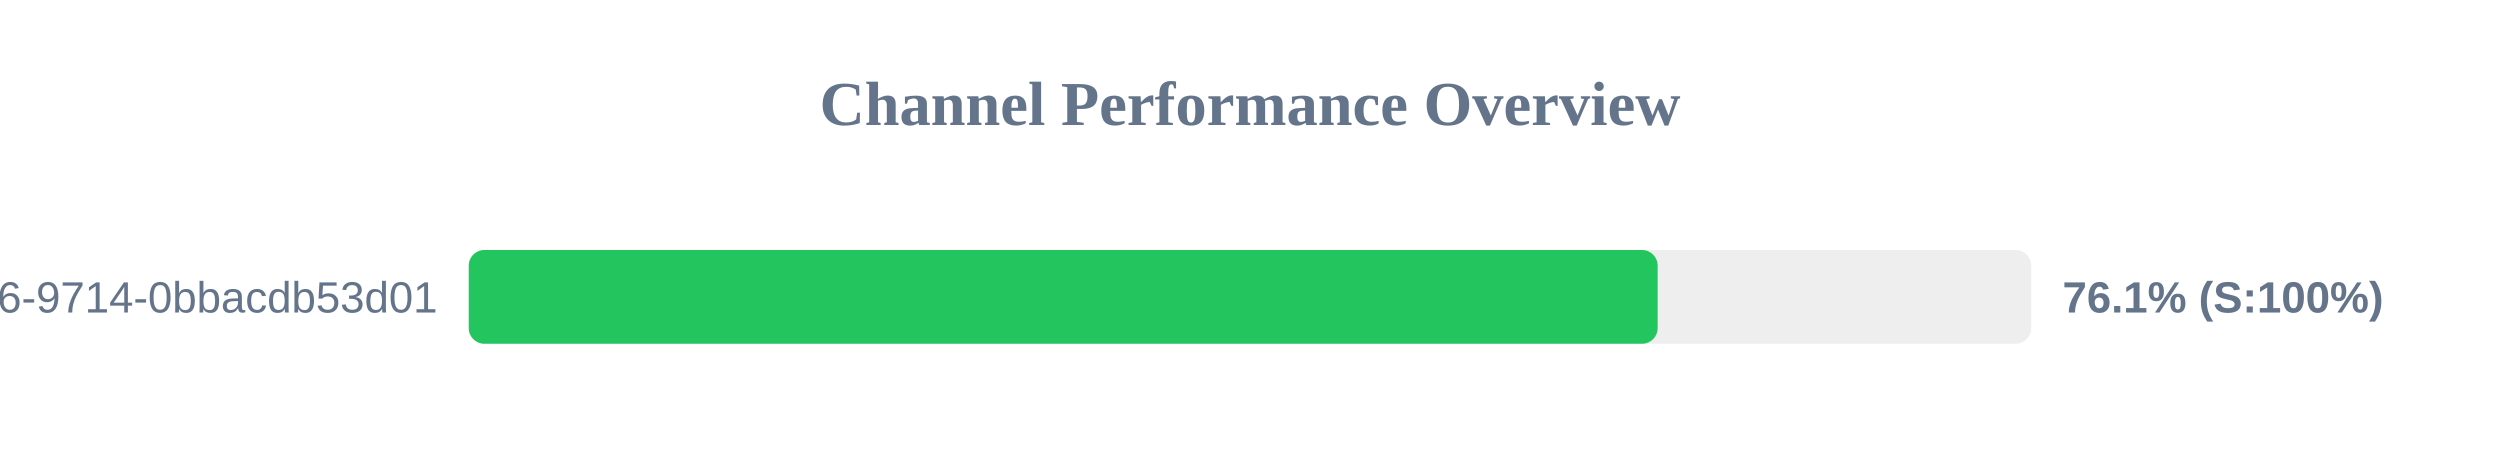
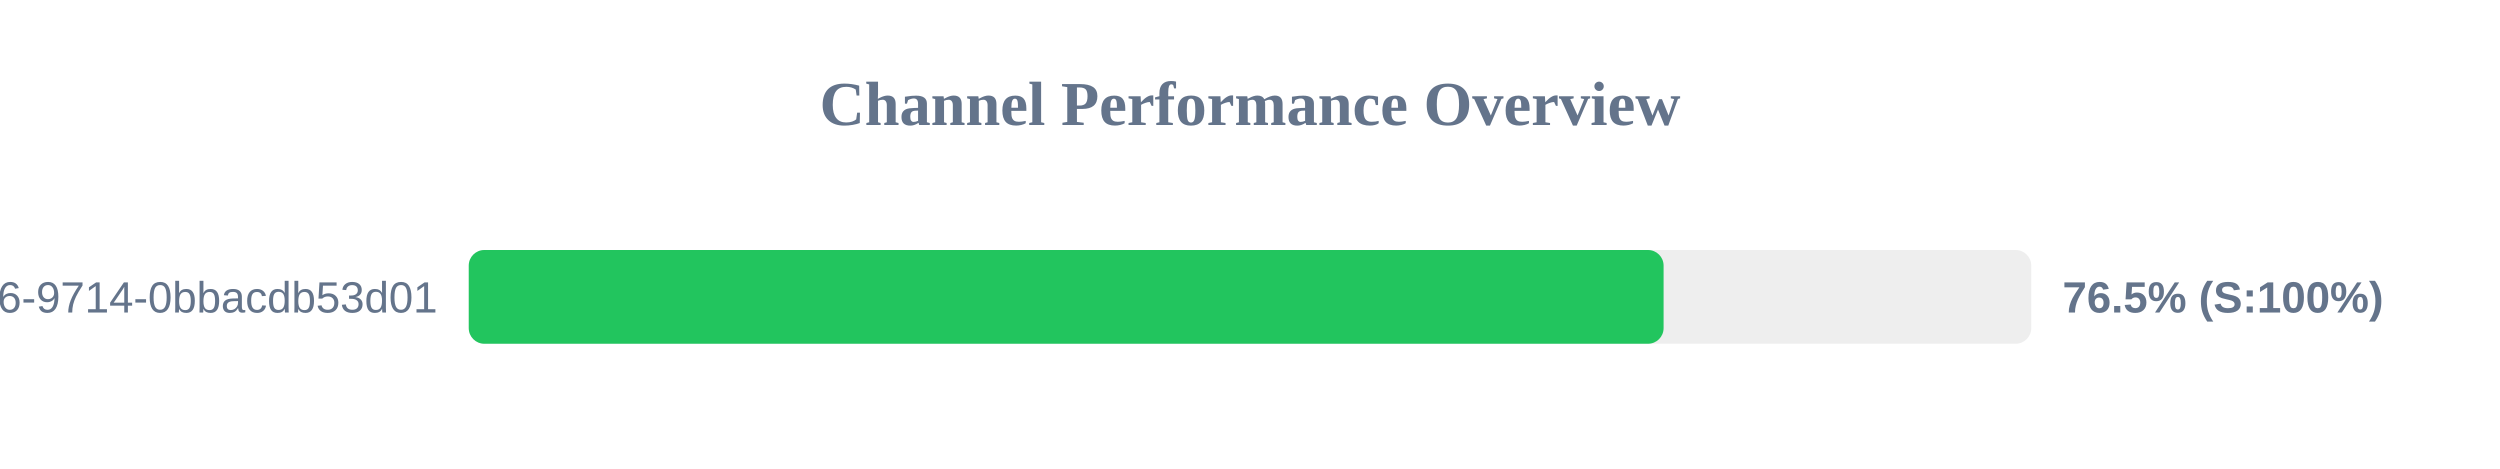
<svg xmlns="http://www.w3.org/2000/svg" width="800" height="150" version="1.1">
  <style>
        .row { font: 14px Arial; fill: #64748b; }
        .score { font: bold 14px Arial; fill: #64748b; }
    </style>
  <text x="400" y="40" text-anchor="middle" font-size="20px" font-weight="bold" fill="#64748b">Channel Performance Overview</text>
  <rect x="150" y="80" width="500" height="30" fill="#eee" rx="5" />
-   <rect x="150" y="80" width="380.45" height="30" fill="#22c55e" rx="5" />
+   <rect x="150" y="80" width="382.35" height="30" fill="#22c55e" rx="5" />
  <text x="140" y="100" text-anchor="end" class="row">?uuid=23125f6e-ec56-4c26-9714-0bbacdb53d01</text>
-   <text x="660" y="100" text-anchor="start" class="score">76.1% (S:100%)</text>
+   <text x="660" y="100" text-anchor="start" class="score">76.5% (S:100%)</text>
</svg>
